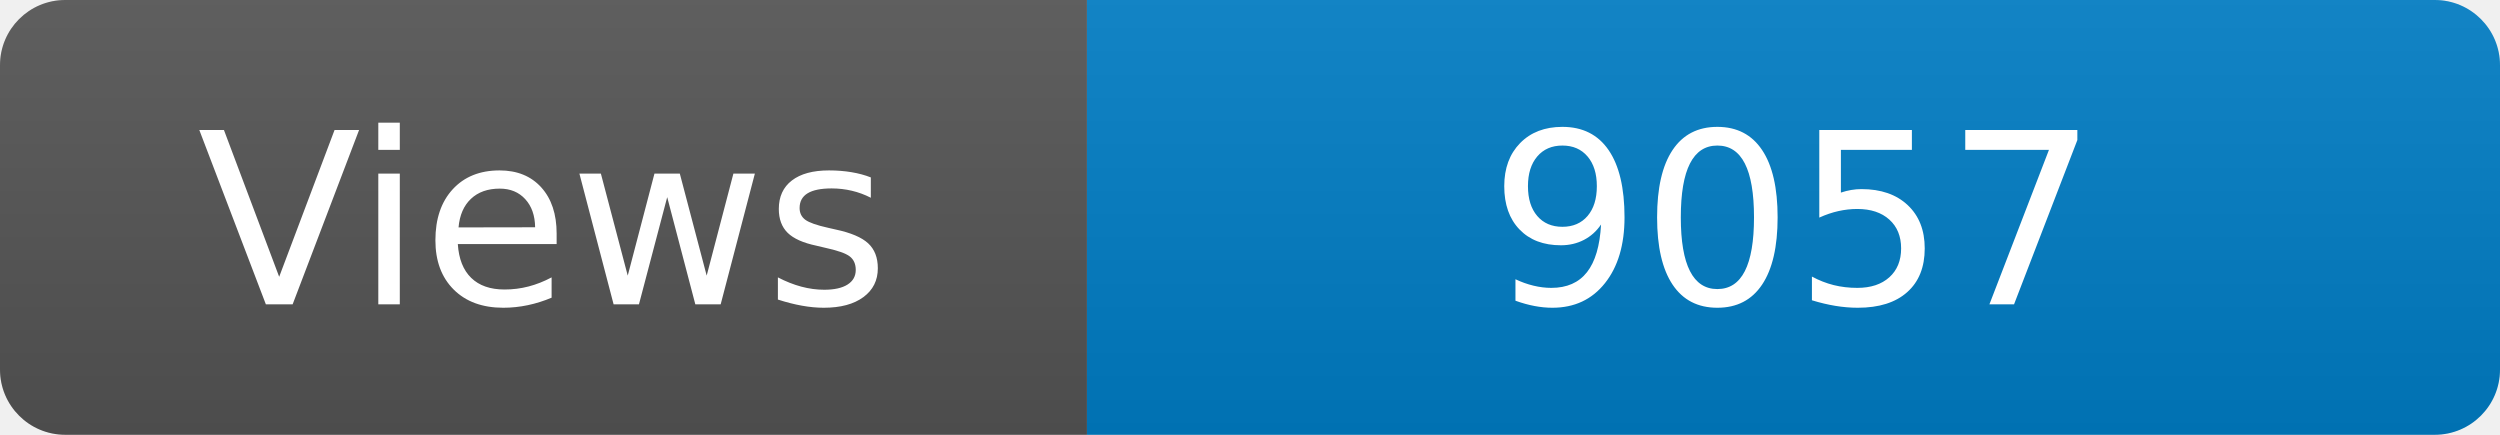
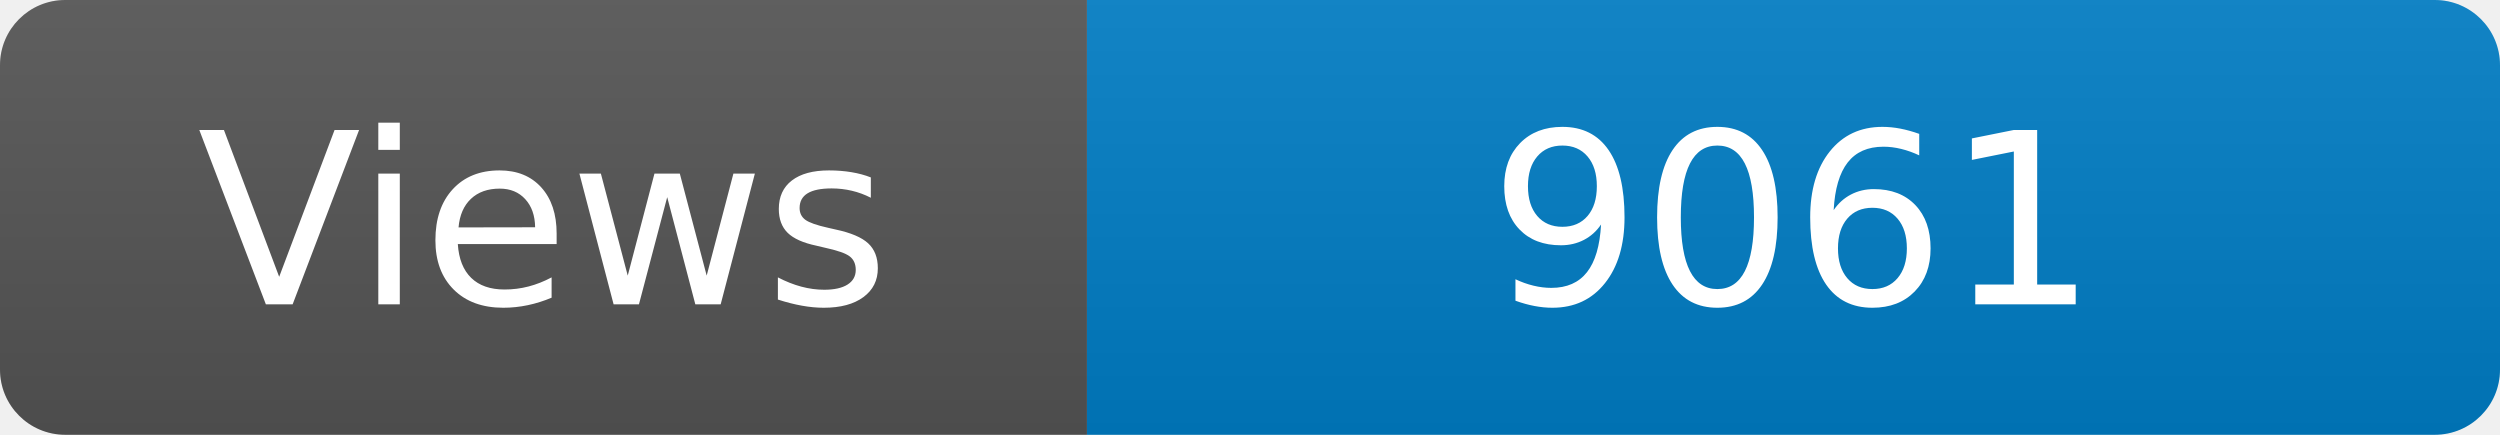
<svg xmlns="http://www.w3.org/2000/svg" width="115" height="20" role="img" aria-label="Maintained?: yes">
  <linearGradient id="s" x2="0" y2="100%">
    <stop offset="0" stop-color="#bbb" stop-opacity=".1" />
    <stop offset="1" stop-opacity=".1" />
  </linearGradient>
  <clipPath id="r">
    <rect width="115" height="20" rx="3" fill="#fff" />
  </clipPath>
  <g clip-path="url(#r)">
    <rect width="50" height="20" fill="#555" />
    <rect x="50" width="160" height="20" fill="#007ec6" />
    <rect width="115" height="20" fill="url(#s)" />
  </g>
  <g fill="#fff" text-anchor="middle" font-family="Verdana,Geneva,DejaVu Sans,sans-serif" font-size="110">
    <text x="250" y="140" transform="scale(.1)" fill="#fff">Views</text>
-     <text x="825" y="140" transform="scale(.1)" fill="#fff">9057</text>
+     <text x="825" y="140" transform="scale(.1)" fill="#fff">9061</text>
  </g>
</svg>
